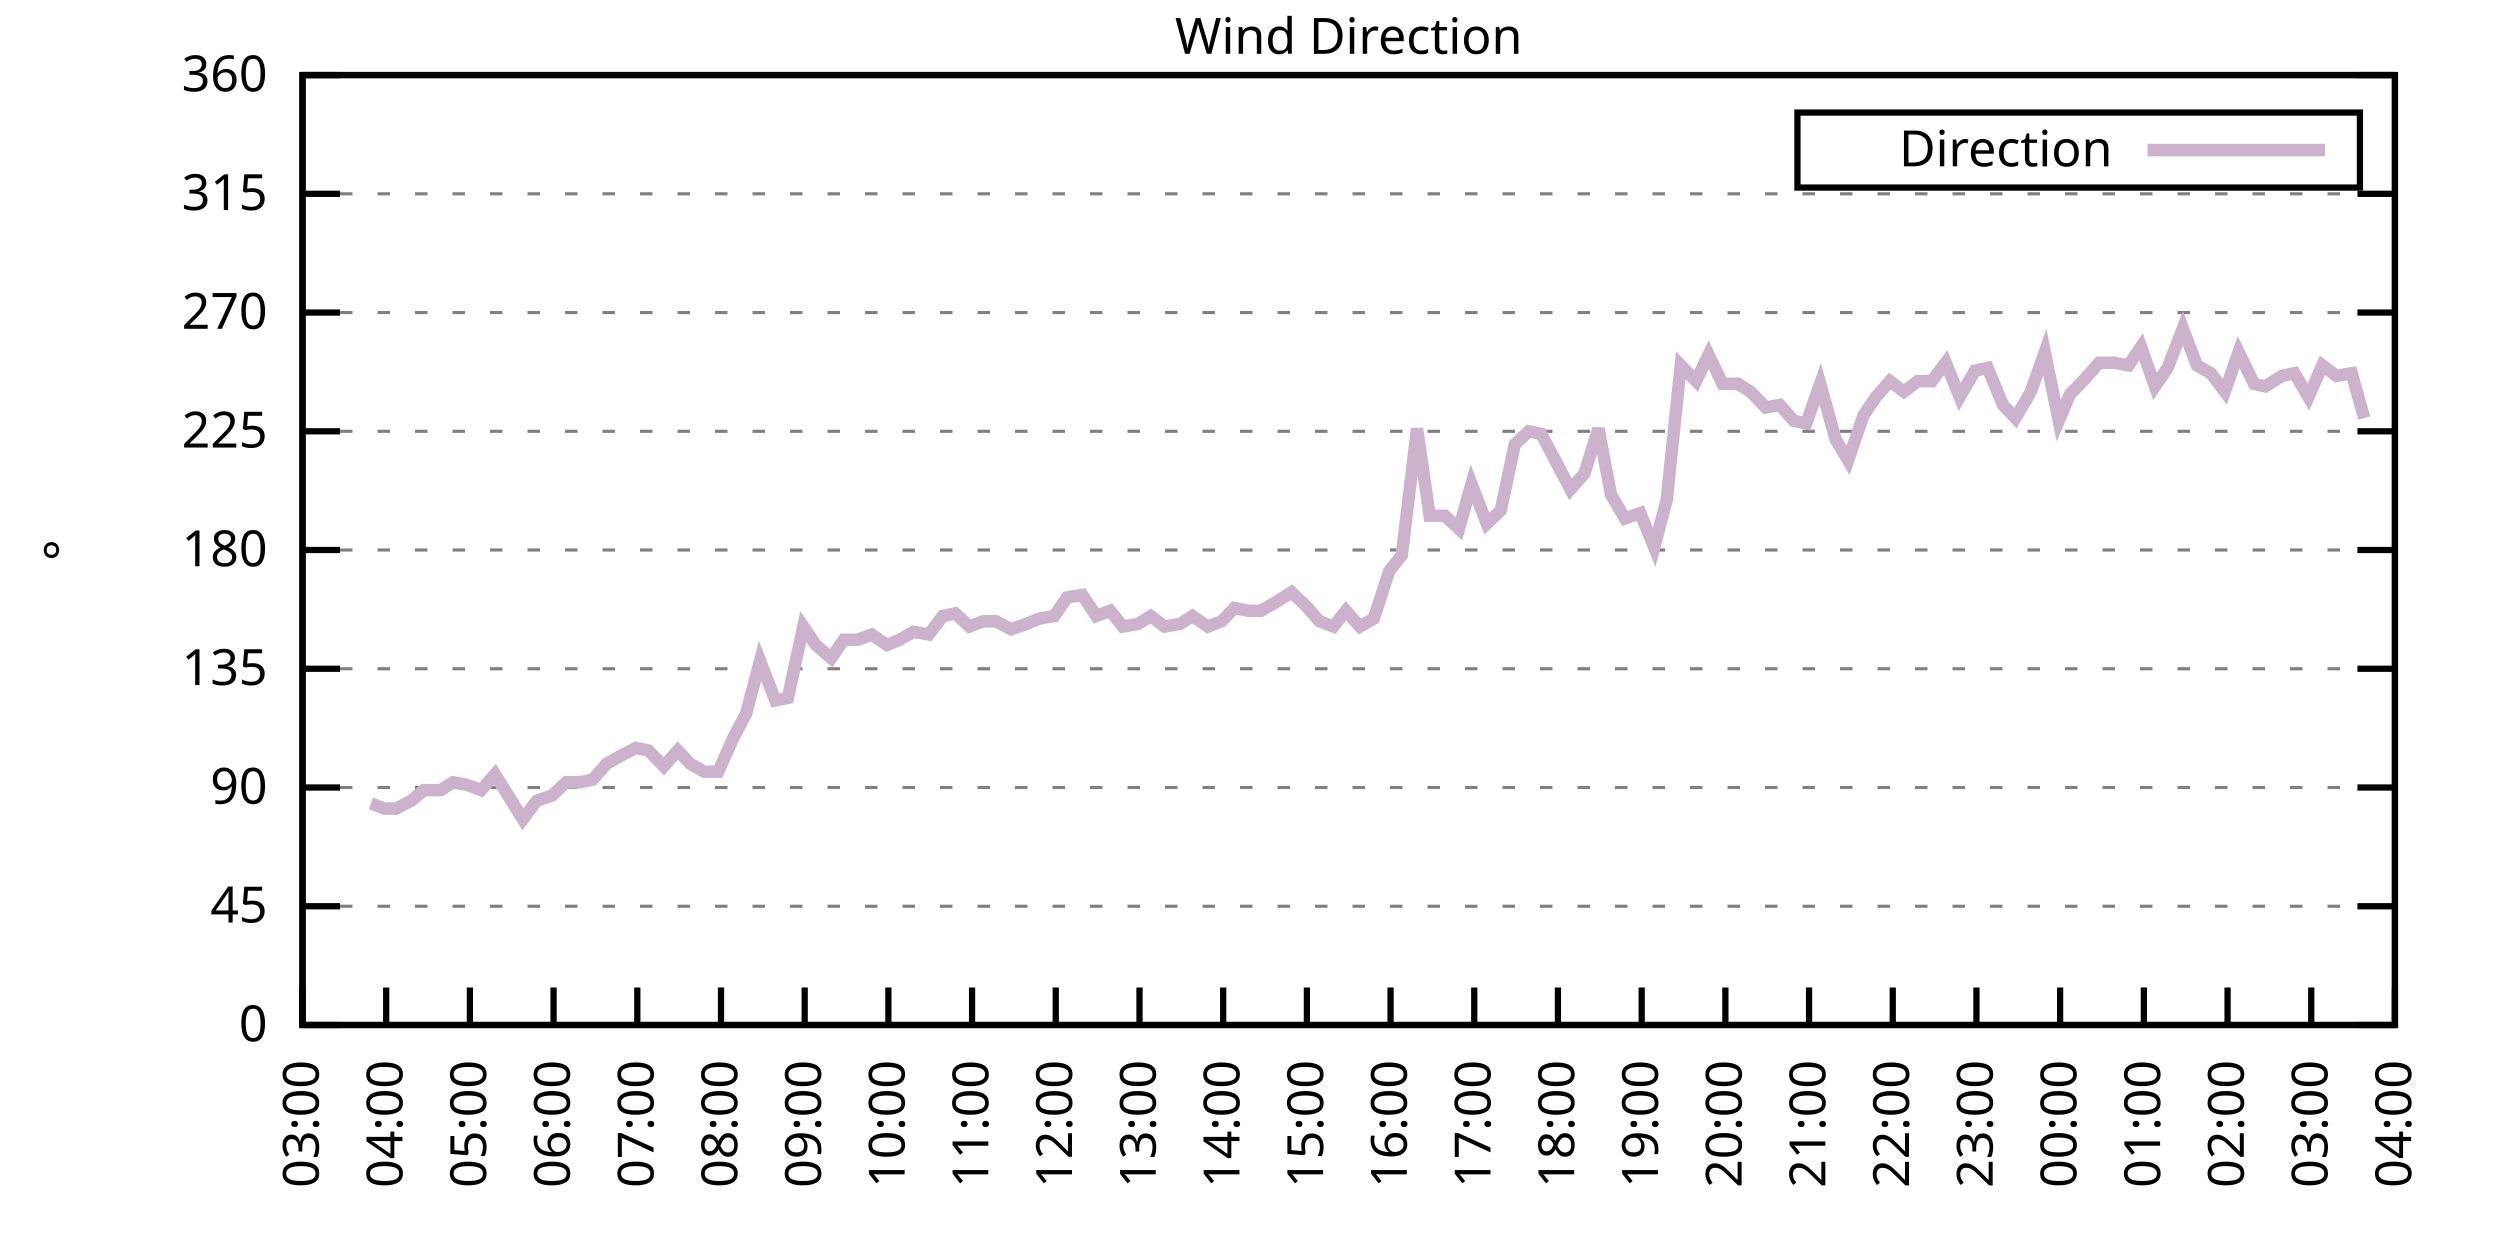
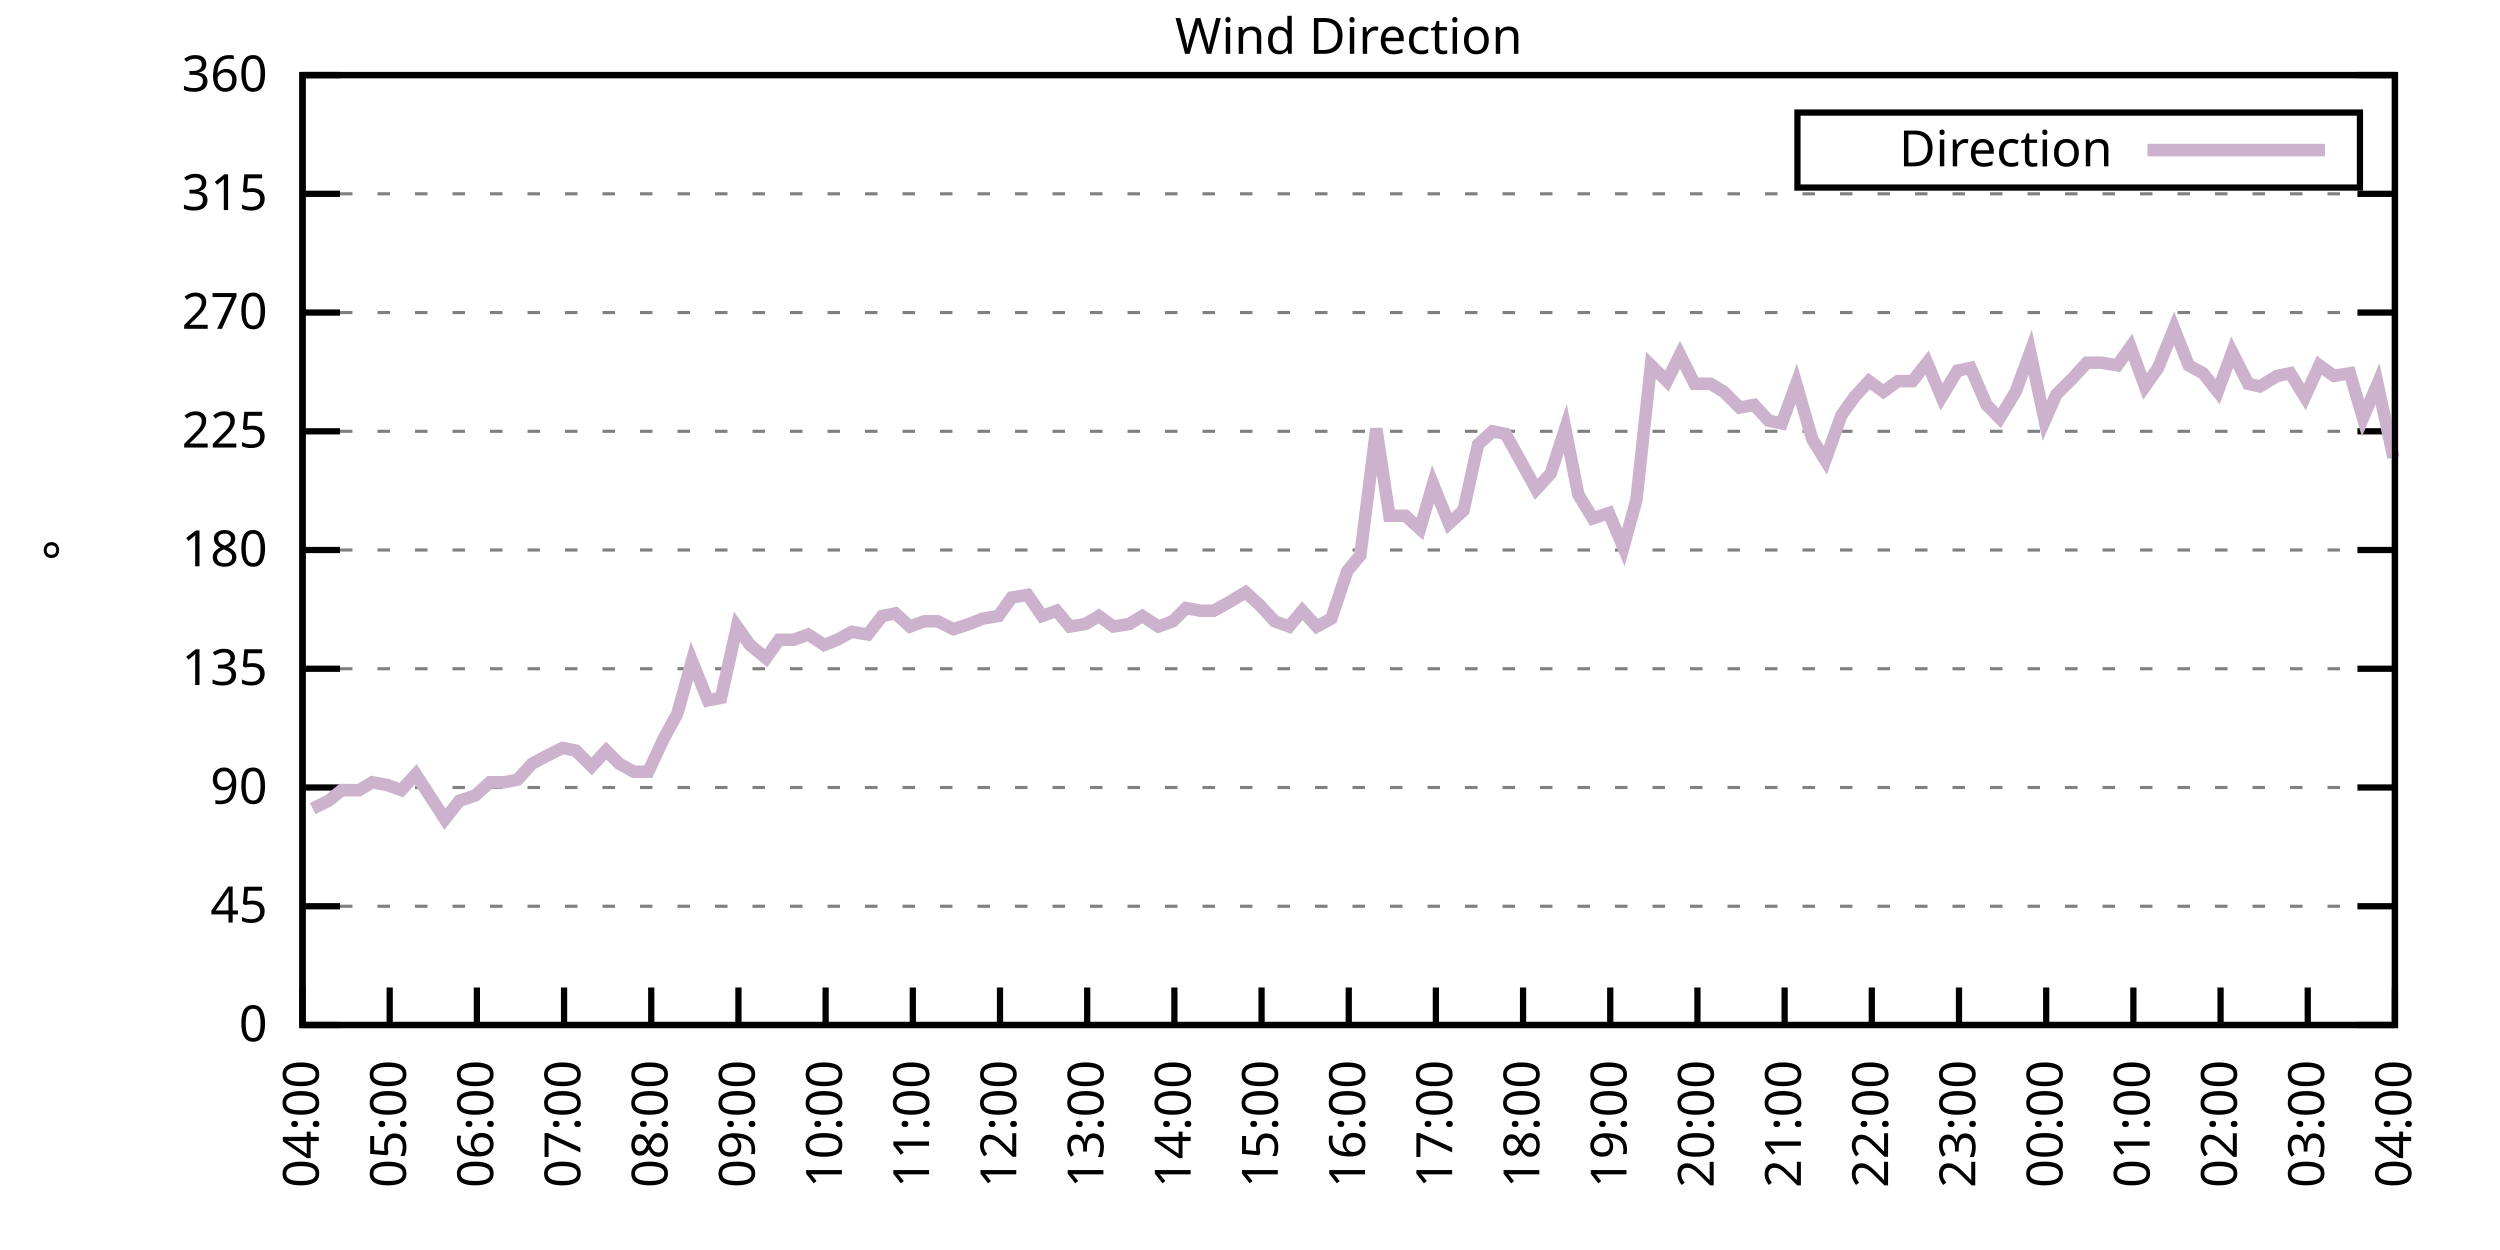
<svg xmlns="http://www.w3.org/2000/svg" xmlns:xlink="http://www.w3.org/1999/xlink" width="400" height="200" viewBox="0 0 400 200">
  <g id="gnuplot_canvas">
    <rect x="0" y="0" width="400" height="200" fill="none" />
    <defs>
      <circle id="gpDot" r="0.5" stroke-width="0.5" stroke="currentColor" />
      <path id="gpPt0" stroke-width="0.333" stroke="currentColor" d="M-1,0 h2 M0,-1 v2" />
      <path id="gpPt1" stroke-width="0.333" stroke="currentColor" d="M-1,-1 L1,1 M1,-1 L-1,1" />
      <path id="gpPt2" stroke-width="0.333" stroke="currentColor" d="M-1,0 L1,0 M0,-1 L0,1 M-1,-1 L1,1 M-1,1 L1,-1" />
      <rect id="gpPt3" stroke-width="0.333" stroke="currentColor" x="-1" y="-1" width="2" height="2" />
      <rect id="gpPt4" stroke-width="0.333" stroke="currentColor" fill="currentColor" x="-1" y="-1" width="2" height="2" />
      <circle id="gpPt5" stroke-width="0.333" stroke="currentColor" cx="0" cy="0" r="1" />
      <use xlink:href="#gpPt5" id="gpPt6" fill="currentColor" stroke="none" />
      <path id="gpPt7" stroke-width="0.333" stroke="currentColor" d="M0,-1.33 L-1.33,0.67 L1.33,0.67 z" />
      <use xlink:href="#gpPt7" id="gpPt8" fill="currentColor" stroke="none" />
      <use xlink:href="#gpPt7" id="gpPt9" stroke="currentColor" transform="rotate(180)" />
      <use xlink:href="#gpPt9" id="gpPt10" fill="currentColor" stroke="none" />
      <use xlink:href="#gpPt3" id="gpPt11" stroke="currentColor" transform="rotate(45)" />
      <use xlink:href="#gpPt11" id="gpPt12" fill="currentColor" stroke="none" />
      <path id="gpPt13" stroke-width="0.333" stroke="currentColor" d="M0,1.330 L1.265,0.411 L0.782,-1.067 L-0.782,-1.076 L-1.265,0.411 z" />
      <use xlink:href="#gpPt13" id="gpPt14" fill="currentColor" stroke="none" />
      <filter id="textbox" filterUnits="objectBoundingBox" x="0" y="0" height="1" width="1">
        <feFlood flood-color="white" flood-opacity="1" result="bgnd" />
        <feComposite in="SourceGraphic" in2="bgnd" operator="atop" />
      </filter>
      <filter id="greybox" filterUnits="objectBoundingBox" x="0" y="0" height="1" width="1">
        <feFlood flood-color="lightgrey" flood-opacity="1" result="grey" />
        <feComposite in="SourceGraphic" in2="grey" operator="atop" />
      </filter>
    </defs>
    <g fill="none" color="white" stroke="currentColor" stroke-width="1.00" stroke-linecap="butt" stroke-linejoin="miter">
</g>
    <g fill="none" color="black" stroke="currentColor" stroke-width="1.00" stroke-linecap="butt" stroke-linejoin="miter">
      <g stroke="none" shape-rendering="crispEdges">
        <polygon fill="rgb(255, 255, 255)" points="48.40,164.00 383.18,164.00 383.18,12.02 48.40,12.02 " />
      </g>
    </g>
    <g fill="none" color="black" stroke="currentColor" stroke-width="1.00" stroke-linecap="butt" stroke-linejoin="miter">
</g>
    <g fill="none" color="black" stroke="black" stroke-width="0.50" stroke-linecap="butt" stroke-linejoin="miter">
</g>
    <g fill="none" color="gray" stroke="currentColor" stroke-width="0.50" stroke-linecap="butt" stroke-linejoin="miter">
      <path stroke="gray" stroke-dasharray="2,4" class="gridline" d="M48.40,164.00 L383.19,164.00  " />
    </g>
    <g fill="none" color="gray" stroke="gray" stroke-width="1.00" stroke-linecap="butt" stroke-linejoin="miter">
</g>
    <g fill="none" color="black" stroke="currentColor" stroke-width="1.00" stroke-linecap="butt" stroke-linejoin="miter">
      <path stroke="black" d="M48.40,164.00 L54.40,164.00 M383.19,164.00 L377.19,164.00  " />
      <g transform="translate(42.80,166.60)" stroke="none" fill="black" font-family="Sans" font-size="8.00" text-anchor="end">
        <text>
          <tspan font-family="Sans"> 0</tspan>
        </text>
      </g>
    </g>
    <g fill="none" color="black" stroke="currentColor" stroke-width="1.00" stroke-linecap="butt" stroke-linejoin="miter">
</g>
    <g fill="none" color="black" stroke="black" stroke-width="0.50" stroke-linecap="butt" stroke-linejoin="miter">
</g>
    <g fill="none" color="gray" stroke="currentColor" stroke-width="0.50" stroke-linecap="butt" stroke-linejoin="miter">
      <path stroke="gray" stroke-dasharray="2,4" class="gridline" d="M48.40,145.00 L383.19,145.00  " />
    </g>
    <g fill="none" color="gray" stroke="gray" stroke-width="1.00" stroke-linecap="butt" stroke-linejoin="miter">
</g>
    <g fill="none" color="black" stroke="currentColor" stroke-width="1.00" stroke-linecap="butt" stroke-linejoin="miter">
      <path stroke="black" d="M48.40,145.00 L54.40,145.00 M383.19,145.00 L377.19,145.00  " />
      <g transform="translate(42.80,147.60)" stroke="none" fill="black" font-family="Sans" font-size="8.00" text-anchor="end">
        <text>
          <tspan font-family="Sans"> 45</tspan>
        </text>
      </g>
    </g>
    <g fill="none" color="black" stroke="currentColor" stroke-width="1.00" stroke-linecap="butt" stroke-linejoin="miter">
</g>
    <g fill="none" color="black" stroke="black" stroke-width="0.50" stroke-linecap="butt" stroke-linejoin="miter">
</g>
    <g fill="none" color="gray" stroke="currentColor" stroke-width="0.50" stroke-linecap="butt" stroke-linejoin="miter">
      <path stroke="gray" stroke-dasharray="2,4" class="gridline" d="M48.40,126.00 L383.19,126.00  " />
    </g>
    <g fill="none" color="gray" stroke="gray" stroke-width="1.00" stroke-linecap="butt" stroke-linejoin="miter">
</g>
    <g fill="none" color="black" stroke="currentColor" stroke-width="1.00" stroke-linecap="butt" stroke-linejoin="miter">
      <path stroke="black" d="M48.40,126.00 L54.40,126.00 M383.19,126.00 L377.19,126.00  " />
      <g transform="translate(42.80,128.60)" stroke="none" fill="black" font-family="Sans" font-size="8.00" text-anchor="end">
        <text>
          <tspan font-family="Sans"> 90</tspan>
        </text>
      </g>
    </g>
    <g fill="none" color="black" stroke="currentColor" stroke-width="1.00" stroke-linecap="butt" stroke-linejoin="miter">
</g>
    <g fill="none" color="black" stroke="black" stroke-width="0.50" stroke-linecap="butt" stroke-linejoin="miter">
</g>
    <g fill="none" color="gray" stroke="currentColor" stroke-width="0.50" stroke-linecap="butt" stroke-linejoin="miter">
      <path stroke="gray" stroke-dasharray="2,4" class="gridline" d="M48.40,107.00 L383.19,107.00  " />
    </g>
    <g fill="none" color="gray" stroke="gray" stroke-width="1.00" stroke-linecap="butt" stroke-linejoin="miter">
</g>
    <g fill="none" color="black" stroke="currentColor" stroke-width="1.00" stroke-linecap="butt" stroke-linejoin="miter">
      <path stroke="black" d="M48.40,107.00 L54.40,107.00 M383.19,107.00 L377.19,107.00  " />
      <g transform="translate(42.80,109.60)" stroke="none" fill="black" font-family="Sans" font-size="8.00" text-anchor="end">
        <text>
          <tspan font-family="Sans"> 135</tspan>
        </text>
      </g>
    </g>
    <g fill="none" color="black" stroke="currentColor" stroke-width="1.00" stroke-linecap="butt" stroke-linejoin="miter">
</g>
    <g fill="none" color="black" stroke="black" stroke-width="0.50" stroke-linecap="butt" stroke-linejoin="miter">
</g>
    <g fill="none" color="gray" stroke="currentColor" stroke-width="0.50" stroke-linecap="butt" stroke-linejoin="miter">
      <path stroke="gray" stroke-dasharray="2,4" class="gridline" d="M48.40,88.00 L383.19,88.00  " />
    </g>
    <g fill="none" color="gray" stroke="gray" stroke-width="1.00" stroke-linecap="butt" stroke-linejoin="miter">
</g>
    <g fill="none" color="black" stroke="currentColor" stroke-width="1.00" stroke-linecap="butt" stroke-linejoin="miter">
      <path stroke="black" d="M48.40,88.00 L54.40,88.00 M383.19,88.00 L377.19,88.00  " />
      <g transform="translate(42.80,90.60)" stroke="none" fill="black" font-family="Sans" font-size="8.00" text-anchor="end">
        <text>
          <tspan font-family="Sans"> 180</tspan>
        </text>
      </g>
    </g>
    <g fill="none" color="black" stroke="currentColor" stroke-width="1.00" stroke-linecap="butt" stroke-linejoin="miter">
</g>
    <g fill="none" color="black" stroke="black" stroke-width="0.50" stroke-linecap="butt" stroke-linejoin="miter">
</g>
    <g fill="none" color="gray" stroke="currentColor" stroke-width="0.50" stroke-linecap="butt" stroke-linejoin="miter">
      <path stroke="gray" stroke-dasharray="2,4" class="gridline" d="M48.40,69.01 L383.19,69.01  " />
    </g>
    <g fill="none" color="gray" stroke="gray" stroke-width="1.00" stroke-linecap="butt" stroke-linejoin="miter">
</g>
    <g fill="none" color="black" stroke="currentColor" stroke-width="1.00" stroke-linecap="butt" stroke-linejoin="miter">
      <path stroke="black" d="M48.40,69.01 L54.40,69.01 M383.19,69.01 L377.19,69.01  " />
      <g transform="translate(42.80,71.61)" stroke="none" fill="black" font-family="Sans" font-size="8.00" text-anchor="end">
        <text>
          <tspan font-family="Sans"> 225</tspan>
        </text>
      </g>
    </g>
    <g fill="none" color="black" stroke="currentColor" stroke-width="1.00" stroke-linecap="butt" stroke-linejoin="miter">
</g>
    <g fill="none" color="black" stroke="black" stroke-width="0.50" stroke-linecap="butt" stroke-linejoin="miter">
</g>
    <g fill="none" color="gray" stroke="currentColor" stroke-width="0.50" stroke-linecap="butt" stroke-linejoin="miter">
      <path stroke="gray" stroke-dasharray="2,4" class="gridline" d="M48.40,50.01 L383.19,50.01  " />
    </g>
    <g fill="none" color="gray" stroke="gray" stroke-width="1.00" stroke-linecap="butt" stroke-linejoin="miter">
</g>
    <g fill="none" color="black" stroke="currentColor" stroke-width="1.00" stroke-linecap="butt" stroke-linejoin="miter">
      <path stroke="black" d="M48.40,50.01 L54.40,50.01 M383.19,50.01 L377.19,50.01  " />
      <g transform="translate(42.80,52.61)" stroke="none" fill="black" font-family="Sans" font-size="8.00" text-anchor="end">
        <text>
          <tspan font-family="Sans"> 270</tspan>
        </text>
      </g>
    </g>
    <g fill="none" color="black" stroke="currentColor" stroke-width="1.00" stroke-linecap="butt" stroke-linejoin="miter">
</g>
    <g fill="none" color="black" stroke="black" stroke-width="0.50" stroke-linecap="butt" stroke-linejoin="miter">
</g>
    <g fill="none" color="gray" stroke="currentColor" stroke-width="0.50" stroke-linecap="butt" stroke-linejoin="miter">
      <path stroke="gray" stroke-dasharray="2,4" class="gridline" d="M48.40,31.01 L383.19,31.01  " />
    </g>
    <g fill="none" color="gray" stroke="gray" stroke-width="1.00" stroke-linecap="butt" stroke-linejoin="miter">
</g>
    <g fill="none" color="black" stroke="currentColor" stroke-width="1.00" stroke-linecap="butt" stroke-linejoin="miter">
      <path stroke="black" d="M48.40,31.01 L54.40,31.01 M383.19,31.01 L377.19,31.01  " />
      <g transform="translate(42.80,33.61)" stroke="none" fill="black" font-family="Sans" font-size="8.00" text-anchor="end">
        <text>
          <tspan font-family="Sans"> 315</tspan>
        </text>
      </g>
    </g>
    <g fill="none" color="black" stroke="currentColor" stroke-width="1.00" stroke-linecap="butt" stroke-linejoin="miter">
</g>
    <g fill="none" color="black" stroke="black" stroke-width="0.50" stroke-linecap="butt" stroke-linejoin="miter">
</g>
    <g fill="none" color="gray" stroke="currentColor" stroke-width="0.50" stroke-linecap="butt" stroke-linejoin="miter">
      <path stroke="gray" stroke-dasharray="2,4" class="gridline" d="M48.40,12.01 L383.19,12.01  " />
    </g>
    <g fill="none" color="gray" stroke="gray" stroke-width="1.00" stroke-linecap="butt" stroke-linejoin="miter">
</g>
    <g fill="none" color="black" stroke="currentColor" stroke-width="1.00" stroke-linecap="butt" stroke-linejoin="miter">
      <path stroke="black" d="M48.40,12.01 L54.40,12.01 M383.19,12.01 L377.19,12.01  " />
      <g transform="translate(42.80,14.61)" stroke="none" fill="black" font-family="Sans" font-size="8.00" text-anchor="end">
        <text>
          <tspan font-family="Sans"> 360</tspan>
        </text>
      </g>
    </g>
    <g fill="none" color="black" stroke="currentColor" stroke-width="1.00" stroke-linecap="butt" stroke-linejoin="miter">
      <path stroke="black" d="M48.40,164.00 L48.40,158.00  " />
      <g transform="translate(51.00,169.60) rotate(270.00)" stroke="none" fill="black" font-family="Sans" font-size="8.00" text-anchor="end">
        <text>
-           <tspan font-family="Sans">03:00</tspan>
-         </text>
-       </g>
-     </g>
-     <g fill="none" color="black" stroke="currentColor" stroke-width="1.00" stroke-linecap="butt" stroke-linejoin="miter">
-       <path stroke="black" d="M61.79,164.00 L61.79,158.00  " />
-       <g transform="translate(64.39,169.60) rotate(270.00)" stroke="none" fill="black" font-family="Sans" font-size="8.00" text-anchor="end">
-         <text>
          <tspan font-family="Sans">04:00</tspan>
        </text>
      </g>
    </g>
    <g fill="none" color="black" stroke="currentColor" stroke-width="1.00" stroke-linecap="butt" stroke-linejoin="miter">
-       <path stroke="black" d="M75.18,164.00 L75.18,158.00  " />
-       <g transform="translate(77.78,169.60) rotate(270.00)" stroke="none" fill="black" font-family="Sans" font-size="8.00" text-anchor="end">
+       <path stroke="black" d="M62.35,164.00 L62.35,158.00  " />
+       <g transform="translate(64.95,169.60) rotate(270.00)" stroke="none" fill="black" font-family="Sans" font-size="8.00" text-anchor="end">
        <text>
          <tspan font-family="Sans">05:00</tspan>
        </text>
      </g>
    </g>
    <g fill="none" color="black" stroke="currentColor" stroke-width="1.00" stroke-linecap="butt" stroke-linejoin="miter">
-       <path stroke="black" d="M88.57,164.00 L88.57,158.00  " />
-       <g transform="translate(91.17,169.60) rotate(270.00)" stroke="none" fill="black" font-family="Sans" font-size="8.00" text-anchor="end">
+       <path stroke="black" d="M76.30,164.00 L76.30,158.00  " />
+       <g transform="translate(78.90,169.60) rotate(270.00)" stroke="none" fill="black" font-family="Sans" font-size="8.00" text-anchor="end">
        <text>
          <tspan font-family="Sans">06:00</tspan>
        </text>
      </g>
    </g>
    <g fill="none" color="black" stroke="currentColor" stroke-width="1.00" stroke-linecap="butt" stroke-linejoin="miter">
-       <path stroke="black" d="M101.97,164.00 L101.97,158.00  " />
-       <g transform="translate(104.57,169.60) rotate(270.00)" stroke="none" fill="black" font-family="Sans" font-size="8.00" text-anchor="end">
+       <path stroke="black" d="M90.25,164.00 L90.25,158.00  " />
+       <g transform="translate(92.85,169.60) rotate(270.00)" stroke="none" fill="black" font-family="Sans" font-size="8.00" text-anchor="end">
        <text>
          <tspan font-family="Sans">07:00</tspan>
        </text>
      </g>
    </g>
    <g fill="none" color="black" stroke="currentColor" stroke-width="1.00" stroke-linecap="butt" stroke-linejoin="miter">
-       <path stroke="black" d="M115.36,164.00 L115.36,158.00  " />
-       <g transform="translate(117.96,169.60) rotate(270.00)" stroke="none" fill="black" font-family="Sans" font-size="8.00" text-anchor="end">
+       <path stroke="black" d="M104.20,164.00 L104.20,158.00  " />
+       <g transform="translate(106.80,169.60) rotate(270.00)" stroke="none" fill="black" font-family="Sans" font-size="8.00" text-anchor="end">
        <text>
          <tspan font-family="Sans">08:00</tspan>
        </text>
      </g>
    </g>
    <g fill="none" color="black" stroke="currentColor" stroke-width="1.00" stroke-linecap="butt" stroke-linejoin="miter">
-       <path stroke="black" d="M128.75,164.00 L128.75,158.00  " />
-       <g transform="translate(131.35,169.60) rotate(270.00)" stroke="none" fill="black" font-family="Sans" font-size="8.00" text-anchor="end">
+       <path stroke="black" d="M118.15,164.00 L118.15,158.00  " />
+       <g transform="translate(120.75,169.60) rotate(270.00)" stroke="none" fill="black" font-family="Sans" font-size="8.00" text-anchor="end">
        <text>
          <tspan font-family="Sans">09:00</tspan>
        </text>
      </g>
    </g>
    <g fill="none" color="black" stroke="currentColor" stroke-width="1.00" stroke-linecap="butt" stroke-linejoin="miter">
-       <path stroke="black" d="M142.14,164.00 L142.14,158.00  " />
-       <g transform="translate(144.74,169.60) rotate(270.00)" stroke="none" fill="black" font-family="Sans" font-size="8.00" text-anchor="end">
+       <path stroke="black" d="M132.10,164.00 L132.10,158.00  " />
+       <g transform="translate(134.70,169.60) rotate(270.00)" stroke="none" fill="black" font-family="Sans" font-size="8.00" text-anchor="end">
        <text>
          <tspan font-family="Sans">10:00</tspan>
        </text>
      </g>
    </g>
    <g fill="none" color="black" stroke="currentColor" stroke-width="1.00" stroke-linecap="butt" stroke-linejoin="miter">
-       <path stroke="black" d="M155.53,164.00 L155.53,158.00  " />
-       <g transform="translate(158.13,169.60) rotate(270.00)" stroke="none" fill="black" font-family="Sans" font-size="8.00" text-anchor="end">
+       <path stroke="black" d="M146.05,164.00 L146.05,158.00  " />
+       <g transform="translate(148.65,169.60) rotate(270.00)" stroke="none" fill="black" font-family="Sans" font-size="8.00" text-anchor="end">
        <text>
          <tspan font-family="Sans">11:00</tspan>
        </text>
      </g>
    </g>
    <g fill="none" color="black" stroke="currentColor" stroke-width="1.00" stroke-linecap="butt" stroke-linejoin="miter">
-       <path stroke="black" d="M168.92,164.00 L168.92,158.00  " />
-       <g transform="translate(171.52,169.60) rotate(270.00)" stroke="none" fill="black" font-family="Sans" font-size="8.00" text-anchor="end">
+       <path stroke="black" d="M160.00,164.00 L160.00,158.00  " />
+       <g transform="translate(162.60,169.60) rotate(270.00)" stroke="none" fill="black" font-family="Sans" font-size="8.00" text-anchor="end">
        <text>
          <tspan font-family="Sans">12:00</tspan>
        </text>
      </g>
    </g>
    <g fill="none" color="black" stroke="currentColor" stroke-width="1.00" stroke-linecap="butt" stroke-linejoin="miter">
-       <path stroke="black" d="M182.32,164.00 L182.32,158.00  " />
-       <g transform="translate(184.92,169.60) rotate(270.00)" stroke="none" fill="black" font-family="Sans" font-size="8.00" text-anchor="end">
+       <path stroke="black" d="M173.95,164.00 L173.95,158.00  " />
+       <g transform="translate(176.55,169.60) rotate(270.00)" stroke="none" fill="black" font-family="Sans" font-size="8.00" text-anchor="end">
        <text>
          <tspan font-family="Sans">13:00</tspan>
        </text>
      </g>
    </g>
    <g fill="none" color="black" stroke="currentColor" stroke-width="1.00" stroke-linecap="butt" stroke-linejoin="miter">
-       <path stroke="black" d="M195.71,164.00 L195.71,158.00  " />
-       <g transform="translate(198.31,169.60) rotate(270.00)" stroke="none" fill="black" font-family="Sans" font-size="8.00" text-anchor="end">
+       <path stroke="black" d="M187.90,164.00 L187.90,158.00  " />
+       <g transform="translate(190.50,169.60) rotate(270.00)" stroke="none" fill="black" font-family="Sans" font-size="8.00" text-anchor="end">
        <text>
          <tspan font-family="Sans">14:00</tspan>
        </text>
      </g>
    </g>
    <g fill="none" color="black" stroke="currentColor" stroke-width="1.00" stroke-linecap="butt" stroke-linejoin="miter">
-       <path stroke="black" d="M209.10,164.00 L209.10,158.00  " />
-       <g transform="translate(211.70,169.60) rotate(270.00)" stroke="none" fill="black" font-family="Sans" font-size="8.00" text-anchor="end">
+       <path stroke="black" d="M201.85,164.00 L201.85,158.00  " />
+       <g transform="translate(204.45,169.60) rotate(270.00)" stroke="none" fill="black" font-family="Sans" font-size="8.00" text-anchor="end">
        <text>
          <tspan font-family="Sans">15:00</tspan>
        </text>
      </g>
    </g>
    <g fill="none" color="black" stroke="currentColor" stroke-width="1.00" stroke-linecap="butt" stroke-linejoin="miter">
-       <path stroke="black" d="M222.49,164.00 L222.49,158.00  " />
-       <g transform="translate(225.09,169.60) rotate(270.00)" stroke="none" fill="black" font-family="Sans" font-size="8.00" text-anchor="end">
+       <path stroke="black" d="M215.80,164.00 L215.80,158.00  " />
+       <g transform="translate(218.40,169.60) rotate(270.00)" stroke="none" fill="black" font-family="Sans" font-size="8.00" text-anchor="end">
        <text>
          <tspan font-family="Sans">16:00</tspan>
        </text>
      </g>
    </g>
    <g fill="none" color="black" stroke="currentColor" stroke-width="1.00" stroke-linecap="butt" stroke-linejoin="miter">
-       <path stroke="black" d="M235.88,164.00 L235.88,158.00  " />
-       <g transform="translate(238.48,169.60) rotate(270.00)" stroke="none" fill="black" font-family="Sans" font-size="8.00" text-anchor="end">
+       <path stroke="black" d="M229.74,164.00 L229.74,158.00  " />
+       <g transform="translate(232.34,169.60) rotate(270.00)" stroke="none" fill="black" font-family="Sans" font-size="8.00" text-anchor="end">
        <text>
          <tspan font-family="Sans">17:00</tspan>
        </text>
      </g>
    </g>
    <g fill="none" color="black" stroke="currentColor" stroke-width="1.00" stroke-linecap="butt" stroke-linejoin="miter">
-       <path stroke="black" d="M249.27,164.00 L249.27,158.00  " />
-       <g transform="translate(251.87,169.60) rotate(270.00)" stroke="none" fill="black" font-family="Sans" font-size="8.00" text-anchor="end">
+       <path stroke="black" d="M243.69,164.00 L243.69,158.00  " />
+       <g transform="translate(246.29,169.60) rotate(270.00)" stroke="none" fill="black" font-family="Sans" font-size="8.00" text-anchor="end">
        <text>
          <tspan font-family="Sans">18:00</tspan>
        </text>
      </g>
    </g>
    <g fill="none" color="black" stroke="currentColor" stroke-width="1.00" stroke-linecap="butt" stroke-linejoin="miter">
-       <path stroke="black" d="M262.67,164.00 L262.67,158.00  " />
-       <g transform="translate(265.27,169.60) rotate(270.00)" stroke="none" fill="black" font-family="Sans" font-size="8.00" text-anchor="end">
+       <path stroke="black" d="M257.64,164.00 L257.64,158.00  " />
+       <g transform="translate(260.24,169.60) rotate(270.00)" stroke="none" fill="black" font-family="Sans" font-size="8.00" text-anchor="end">
        <text>
          <tspan font-family="Sans">19:00</tspan>
        </text>
      </g>
    </g>
    <g fill="none" color="black" stroke="currentColor" stroke-width="1.00" stroke-linecap="butt" stroke-linejoin="miter">
-       <path stroke="black" d="M276.06,164.00 L276.06,158.00  " />
-       <g transform="translate(278.66,169.60) rotate(270.00)" stroke="none" fill="black" font-family="Sans" font-size="8.00" text-anchor="end">
+       <path stroke="black" d="M271.59,164.00 L271.59,158.00  " />
+       <g transform="translate(274.19,169.60) rotate(270.00)" stroke="none" fill="black" font-family="Sans" font-size="8.00" text-anchor="end">
        <text>
          <tspan font-family="Sans">20:00</tspan>
        </text>
      </g>
    </g>
    <g fill="none" color="black" stroke="currentColor" stroke-width="1.00" stroke-linecap="butt" stroke-linejoin="miter">
-       <path stroke="black" d="M289.45,164.00 L289.45,158.00  " />
-       <g transform="translate(292.05,169.60) rotate(270.00)" stroke="none" fill="black" font-family="Sans" font-size="8.00" text-anchor="end">
+       <path stroke="black" d="M285.54,164.00 L285.54,158.00  " />
+       <g transform="translate(288.14,169.60) rotate(270.00)" stroke="none" fill="black" font-family="Sans" font-size="8.00" text-anchor="end">
        <text>
          <tspan font-family="Sans">21:00</tspan>
        </text>
      </g>
    </g>
    <g fill="none" color="black" stroke="currentColor" stroke-width="1.00" stroke-linecap="butt" stroke-linejoin="miter">
-       <path stroke="black" d="M302.84,164.00 L302.84,158.00  " />
-       <g transform="translate(305.44,169.60) rotate(270.00)" stroke="none" fill="black" font-family="Sans" font-size="8.00" text-anchor="end">
+       <path stroke="black" d="M299.49,164.00 L299.49,158.00  " />
+       <g transform="translate(302.09,169.60) rotate(270.00)" stroke="none" fill="black" font-family="Sans" font-size="8.00" text-anchor="end">
        <text>
          <tspan font-family="Sans">22:00</tspan>
        </text>
      </g>
    </g>
    <g fill="none" color="black" stroke="currentColor" stroke-width="1.00" stroke-linecap="butt" stroke-linejoin="miter">
-       <path stroke="black" d="M316.23,164.00 L316.23,158.00  " />
-       <g transform="translate(318.83,169.60) rotate(270.00)" stroke="none" fill="black" font-family="Sans" font-size="8.00" text-anchor="end">
+       <path stroke="black" d="M313.44,164.00 L313.44,158.00  " />
+       <g transform="translate(316.04,169.60) rotate(270.00)" stroke="none" fill="black" font-family="Sans" font-size="8.00" text-anchor="end">
        <text>
          <tspan font-family="Sans">23:00</tspan>
        </text>
      </g>
    </g>
    <g fill="none" color="black" stroke="currentColor" stroke-width="1.00" stroke-linecap="butt" stroke-linejoin="miter">
-       <path stroke="black" d="M329.62,164.00 L329.62,158.00  " />
-       <g transform="translate(332.22,169.60) rotate(270.00)" stroke="none" fill="black" font-family="Sans" font-size="8.00" text-anchor="end">
+       <path stroke="black" d="M327.39,164.00 L327.39,158.00  " />
+       <g transform="translate(329.99,169.60) rotate(270.00)" stroke="none" fill="black" font-family="Sans" font-size="8.00" text-anchor="end">
        <text>
          <tspan font-family="Sans">00:00</tspan>
        </text>
      </g>
    </g>
    <g fill="none" color="black" stroke="currentColor" stroke-width="1.00" stroke-linecap="butt" stroke-linejoin="miter">
-       <path stroke="black" d="M343.02,164.00 L343.02,158.00  " />
-       <g transform="translate(345.62,169.60) rotate(270.00)" stroke="none" fill="black" font-family="Sans" font-size="8.00" text-anchor="end">
+       <path stroke="black" d="M341.34,164.00 L341.34,158.00  " />
+       <g transform="translate(343.94,169.60) rotate(270.00)" stroke="none" fill="black" font-family="Sans" font-size="8.00" text-anchor="end">
        <text>
          <tspan font-family="Sans">01:00</tspan>
        </text>
      </g>
    </g>
    <g fill="none" color="black" stroke="currentColor" stroke-width="1.00" stroke-linecap="butt" stroke-linejoin="miter">
-       <path stroke="black" d="M356.41,164.00 L356.41,158.00  " />
-       <g transform="translate(359.01,169.60) rotate(270.00)" stroke="none" fill="black" font-family="Sans" font-size="8.00" text-anchor="end">
+       <path stroke="black" d="M355.29,164.00 L355.29,158.00  " />
+       <g transform="translate(357.89,169.60) rotate(270.00)" stroke="none" fill="black" font-family="Sans" font-size="8.00" text-anchor="end">
        <text>
          <tspan font-family="Sans">02:00</tspan>
        </text>
      </g>
    </g>
    <g fill="none" color="black" stroke="currentColor" stroke-width="1.00" stroke-linecap="butt" stroke-linejoin="miter">
-       <path stroke="black" d="M369.80,164.00 L369.80,158.00  " />
-       <g transform="translate(372.40,169.60) rotate(270.00)" stroke="none" fill="black" font-family="Sans" font-size="8.00" text-anchor="end">
+       <path stroke="black" d="M369.24,164.00 L369.24,158.00  " />
+       <g transform="translate(371.84,169.60) rotate(270.00)" stroke="none" fill="black" font-family="Sans" font-size="8.00" text-anchor="end">
        <text>
          <tspan font-family="Sans">03:00</tspan>
        </text>
      </g>
    </g>
    <g fill="none" color="black" stroke="currentColor" stroke-width="1.00" stroke-linecap="butt" stroke-linejoin="miter">
      <path stroke="black" d="M383.19,164.00 L383.19,158.00  " />
      <g transform="translate(385.79,169.60) rotate(270.00)" stroke="none" fill="black" font-family="Sans" font-size="8.00" text-anchor="end">
        <text>
          <tspan font-family="Sans">04:00</tspan>
        </text>
      </g>
    </g>
    <g fill="none" color="black" stroke="currentColor" stroke-width="1.00" stroke-linecap="butt" stroke-linejoin="miter">
</g>
    <g fill="none" color="black" stroke="currentColor" stroke-width="1.00" stroke-linecap="butt" stroke-linejoin="miter">
      <path stroke="black" d="M48.40,12.01 L48.40,164.00 L383.19,164.00 L383.19,12.01 L48.40,12.01 Z  " />
    </g>
    <g fill="none" color="black" stroke="currentColor" stroke-width="1.00" stroke-linecap="butt" stroke-linejoin="miter">
</g>
    <g fill="none" color="black" stroke="currentColor" stroke-width="1.00" stroke-linecap="butt" stroke-linejoin="miter">
      <path stroke="black" d="M287.59,30.01 L287.59,18.01 L377.59,18.01 L377.59,30.01 L287.59,30.01 Z  " />
    </g>
    <g id="Wind_direction_plot_1">
      <g fill="none" color="white" stroke="black" stroke-width="2.00" stroke-linecap="butt" stroke-linejoin="miter">
</g>
      <g fill="none" color="black" stroke="currentColor" stroke-width="2.00" stroke-linecap="butt" stroke-linejoin="miter">
        <g transform="translate(337.99,26.61)" stroke="none" fill="black" font-family="Sans" font-size="8.00" text-anchor="end">
          <text>
            <tspan font-family="Sans">Direction</tspan>
          </text>
        </g>
      </g>
      <g fill="none" color="black" stroke="currentColor" stroke-width="2.00" stroke-linecap="butt" stroke-linejoin="miter">
-         <path stroke="rgb(204, 178, 204)" d="M343.59,24.01 L371.99,24.01 M59.34,128.54 L61.57,129.38 L63.35,129.38 L65.81,128.11 L67.82,126.42 L70.50,126.42   L72.50,125.16 L74.74,125.58 L76.97,126.42 L79.20,123.89 L83.66,131.07 L85.90,128.11 L88.35,127.27 L90.58,125.16   L92.82,125.16 L94.82,124.74 L97.06,122.20 L99.29,120.94 L101.74,119.67 L103.75,120.09 L106.21,122.62 L108.44,120.09   L110.45,122.20 L112.68,123.47 L114.91,123.47 L117.37,117.98 L119.38,114.18 L121.61,105.74 L124.06,112.07 L126.07,111.65   L128.53,100.25 L130.54,103.20 L132.99,105.31 L135.00,102.36 L137.23,102.36 L139.46,101.52 L141.92,103.20 L143.93,102.36   L146.16,101.09 L148.61,101.52 L150.85,98.56 L152.85,98.14 L155.09,100.25 L157.32,99.40 L159.33,99.40 L161.78,100.67   L164.24,99.83 L166.25,98.98 L168.70,98.56 L170.71,95.60 L173.17,95.18 L175.40,98.56 L177.63,97.72 L179.64,100.25   L182.09,99.83 L184.10,98.56 L186.33,100.25 L188.79,99.83 L190.80,98.56 L193.25,100.25 L195.48,99.40 L197.49,97.29   L199.73,97.72 L201.73,97.72 L203.97,96.45 L206.64,94.76 L208.88,96.87 L211.11,99.40 L213.34,100.25 L215.35,97.72   L217.58,100.25 L219.81,98.98 L222.27,91.38 L224.28,88.85 L226.73,68.58 L228.74,82.52 L231.20,82.52 L233.43,84.63   L235.44,77.45 L237.89,83.78 L240.12,81.67 L242.36,71.12 L244.59,69.01 L246.60,69.43 L248.83,73.65 L251.28,78.29   L253.51,75.76 L255.75,68.58 L257.76,79.14 L259.99,82.94 L262.44,82.09 L264.67,87.58 L266.68,79.98 L268.92,58.45   L271.37,60.98 L273.38,56.76 L275.61,61.41 L278.07,61.41 L280.07,62.67 L282.53,65.21 L284.76,64.78 L286.99,67.32   L289.00,67.74 L291.23,61.41 L293.69,70.27 L295.70,73.65 L298.15,66.47 L300.16,63.52 L302.39,60.98 L304.63,62.67   L306.86,60.98 L309.09,60.98 L311.32,58.03 L313.55,63.52 L316.01,59.30 L318.02,58.87 L320.47,64.78 L322.48,66.90   L324.94,62.67 L327.17,56.34 L329.40,67.32 L331.19,63.10 L333.64,60.56 L335.87,58.03 L338.10,58.03 L340.56,58.45   L342.57,55.50 L344.80,61.83 L346.81,58.87 L349.26,52.54 L351.50,58.45 L353.73,59.72 L355.96,62.67 L358.19,56.34   L360.65,61.41 L362.43,61.83 L365.11,60.14 L367.12,59.72 L369.35,63.52 L371.58,58.45 L373.82,60.14 L376.27,59.72   L378.28,66.90  " />
+         <path stroke="rgb(204, 178, 204)" d="M343.59,24.01 L371.99,24.01 M50.03,129.38 L52.58,128.11 L54.68,126.42 L57.47,126.42 L59.56,125.16 L61.88,125.58   L64.21,126.42 L66.53,123.89 L71.18,131.07 L73.51,128.11 L76.07,127.27 L78.39,125.16 L80.72,125.16 L82.81,124.74   L85.13,122.20 L87.46,120.94 L90.02,119.67 L92.11,120.09 L94.67,122.62 L96.99,120.09 L99.08,122.20 L101.41,123.47   L103.73,123.47 L106.29,117.98 L108.38,114.18 L110.71,105.74 L113.27,112.07 L115.36,111.65 L117.92,100.25 L120.01,103.20   L122.57,105.31 L124.66,102.36 L126.98,102.36 L129.31,101.52 L131.87,103.20 L133.96,102.36 L136.28,101.09 L138.84,101.52   L141.16,98.56 L143.26,98.14 L145.58,100.25 L147.91,99.40 L150.00,99.40 L152.56,100.67 L155.11,99.83 L157.21,98.98   L159.76,98.56 L161.86,95.60 L164.41,95.18 L166.74,98.56 L169.06,97.72 L171.16,100.25 L173.71,99.83 L175.81,98.56   L178.13,100.25 L180.69,99.83 L182.78,98.56 L185.34,100.25 L187.66,99.40 L189.76,97.29 L192.08,97.72 L194.17,97.72   L196.50,96.45 L199.29,94.76 L201.61,96.87 L203.94,99.40 L206.26,100.25 L208.36,97.72 L210.68,100.25 L213.01,98.98   L215.56,91.38 L217.65,88.85 L220.21,68.58 L222.30,82.52 L224.86,82.52 L227.19,84.63 L229.28,77.45 L231.84,83.78   L234.16,81.67 L236.49,71.12 L238.81,69.01 L240.90,69.43 L243.23,73.65 L245.79,78.29 L248.11,75.76 L250.44,68.58   L252.53,79.14 L254.85,82.94 L257.41,82.09 L259.74,87.58 L261.83,79.98 L264.15,58.45 L266.71,60.98 L268.80,56.76   L271.13,61.41 L273.69,61.41 L275.78,62.67 L278.34,65.21 L280.66,64.78 L282.99,67.32 L285.08,67.74 L287.40,61.41   L289.96,70.27 L292.05,73.65 L294.61,66.47 L296.70,63.52 L299.03,60.98 L301.35,62.67 L303.68,60.98 L306.00,60.98   L308.33,58.03 L310.65,63.52 L313.21,59.30 L315.30,58.87 L317.86,64.78 L319.95,66.90 L322.51,62.67 L324.83,56.34   L327.16,67.32 L329.02,63.10 L331.58,60.56 L333.90,58.03 L336.23,58.03 L338.78,58.45 L340.88,55.50 L343.20,61.83   L345.29,58.87 L347.85,52.54 L350.18,58.45 L352.50,59.72 L354.83,62.67 L357.15,56.34 L359.71,61.41 L361.57,61.83   L364.36,60.14 L366.45,59.72 L368.78,63.52 L371.10,58.45 L373.43,60.14 L375.98,59.72 L378.08,66.90 L380.40,61.41   L382.96,73.23  " />
      </g>
    </g>
    <g fill="none" color="black" stroke="currentColor" stroke-width="2.00" stroke-linecap="butt" stroke-linejoin="miter">
</g>
    <g fill="none" color="black" stroke="black" stroke-width="1.00" stroke-linecap="butt" stroke-linejoin="miter">
</g>
    <g fill="none" color="black" stroke="currentColor" stroke-width="1.00" stroke-linecap="butt" stroke-linejoin="miter">
      <path stroke="black" d="M48.40,12.01 L48.40,164.00 L383.19,164.00 L383.19,12.01 L48.40,12.01 Z  " />
      <g transform="translate(12.80,88.01) rotate(270.00)" stroke="none" fill="black" font-family="Sans" font-size="8.00" text-anchor="middle">
        <text>
          <tspan font-family="Sans">°</tspan>
        </text>
      </g>
    </g>
    <g fill="none" color="black" stroke="currentColor" stroke-width="1.00" stroke-linecap="butt" stroke-linejoin="miter">
</g>
    <g fill="none" color="black" stroke="currentColor" stroke-width="1.00" stroke-linecap="butt" stroke-linejoin="miter">
      <g transform="translate(215.79,8.61)" stroke="none" fill="black" font-family="Sans" font-size="8.00" text-anchor="middle">
        <text>
          <tspan font-family="Sans">Wind Direction</tspan>
        </text>
      </g>
    </g>
    <g fill="none" color="black" stroke="currentColor" stroke-width="1.00" stroke-linecap="butt" stroke-linejoin="miter">
</g>
  </g>
</svg>
